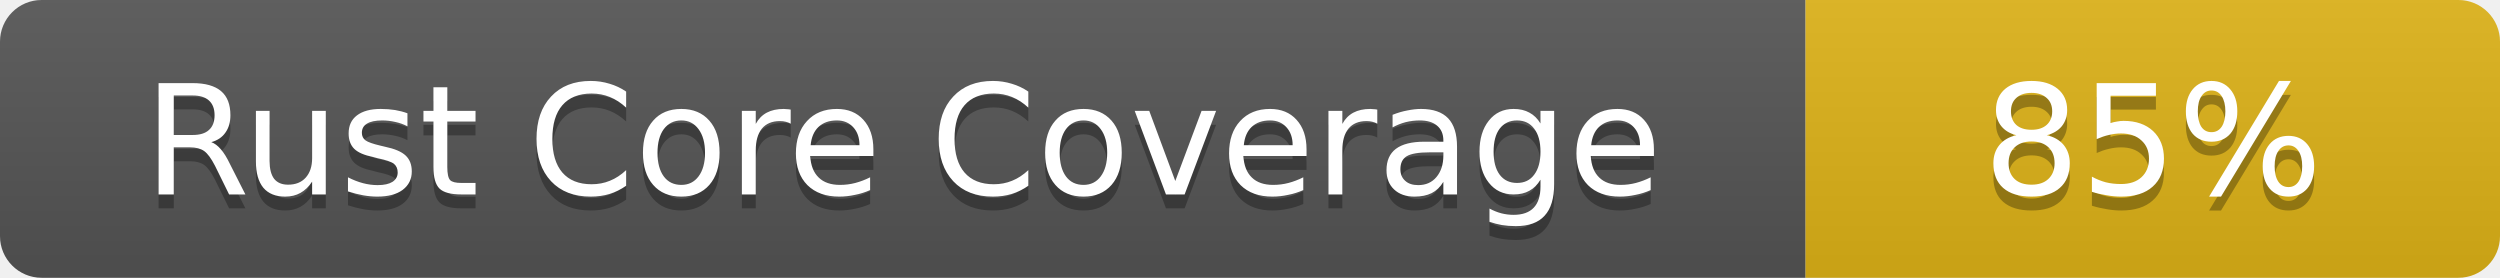
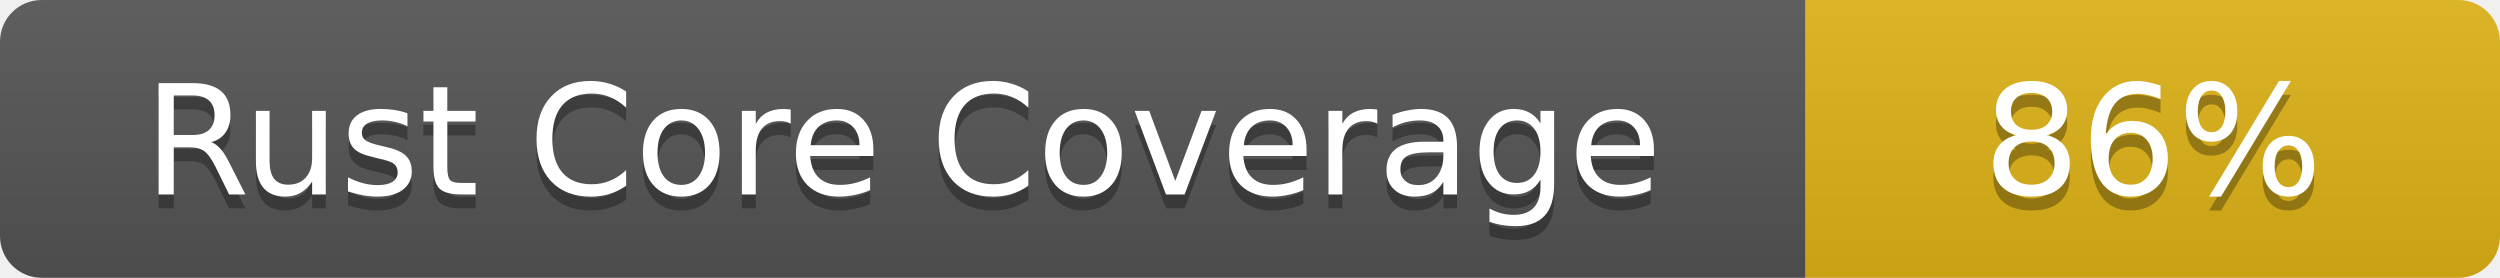
- <svg xmlns="http://www.w3.org/2000/svg" width="180" height="20" role="img" aria-label="Rust Core Coverage: 85%">
+ <svg xmlns="http://www.w3.org/2000/svg" width="180" height="20" role="img" aria-label="Rust Core Coverage: 86%">
  <linearGradient id="s" x2="0" y2="100%">
    <stop offset="0" stop-color="#bbb" stop-opacity=".1" />
    <stop offset="1" stop-opacity=".1" />
  </linearGradient>
  <clipPath id="r">
    <rect width="180" height="20" rx="3" fill="#fff" />
  </clipPath>
  <g clip-path="url(#r)">
    <rect width="130" height="20" fill="#555" />
    <rect x="130" width="50" height="20" fill="#dfb317" />
    <rect width="180" height="20" fill="url(#s)" />
  </g>
  <g fill="#fff" text-anchor="middle" font-family="Verdana,Geneva,DejaVu Sans,sans-serif" font-size="11">
    <text x="65.0" y="15" fill="#010101" fill-opacity=".3">Rust Core Coverage</text>
    <text x="65.0" y="14">Rust Core Coverage</text>
-     <text x="155.0" y="15" fill="#010101" fill-opacity=".3">85%</text>
-     <text x="155.0" y="14">85%</text>
+     <text x="155.0" y="15" fill="#010101" fill-opacity=".3">86%</text>
+     <text x="155.0" y="14">86%</text>
  </g>
</svg>
